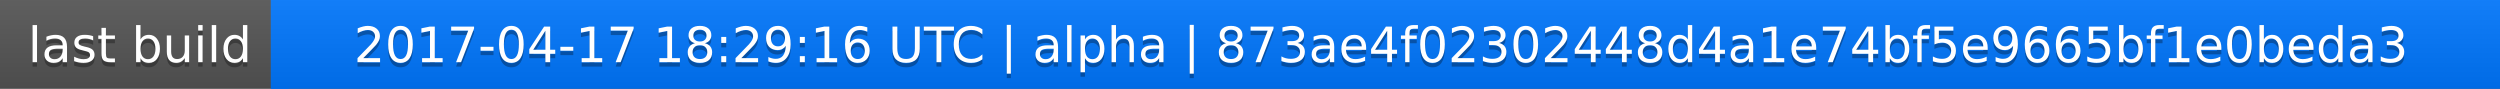
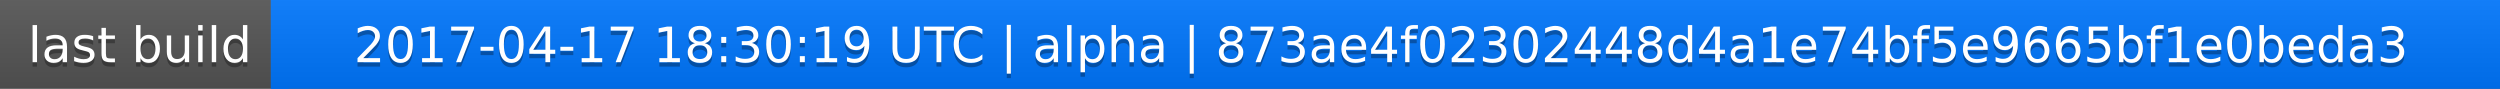
<svg xmlns="http://www.w3.org/2000/svg" width="563" height="20">
  <linearGradient id="a" x2="0" y2="100%">
    <stop offset="0" stop-color="#bbb" stop-opacity=".1" />
    <stop offset="1" stop-opacity=".1" />
  </linearGradient>
  <rect rx="0" width="563" height="20" fill="#555" />
  <rect rx="0" x="61" width="502" height="20" fill="#07f" />
  <path fill="#07f" d="M61 0h4v20h-4z" />
  <rect rx="0" width="563" height="20" fill="url(#a)" />
  <g fill="#fff" text-anchor="middle" font-family="DejaVu Sans,Verdana,Geneva,sans-serif" font-size="11">
    <text x="31.5" y="15" fill="#010101" fill-opacity=".3">last build</text>
    <text x="31.5" y="14">last build</text>
-     <text x="311" y="15" fill="#010101" fill-opacity=".3">2017-04-17 18:29:16 UTC | alpha | 873ae4f02302448d4a1e74bf5e9665bf1e0beda3</text>
-     <text x="311" y="14">2017-04-17 18:29:16 UTC | alpha | 873ae4f02302448d4a1e74bf5e9665bf1e0beda3</text>
+     <text x="311" y="15" fill="#010101" fill-opacity=".3">2017-04-17 18:30:19 UTC | alpha | 873ae4f02302448d4a1e74bf5e9665bf1e0beda3</text>
+     <text x="311" y="14">2017-04-17 18:30:19 UTC | alpha | 873ae4f02302448d4a1e74bf5e9665bf1e0beda3</text>
  </g>
</svg>
